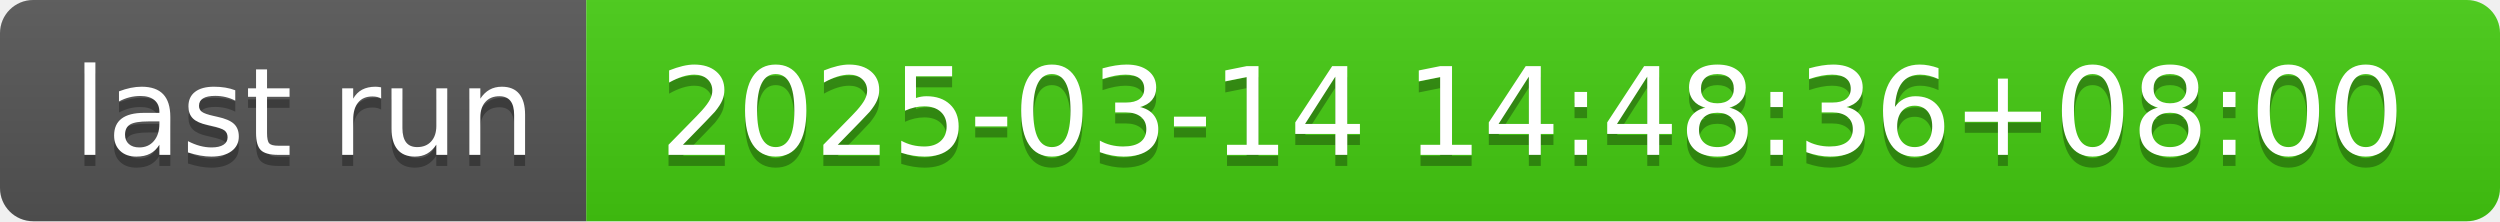
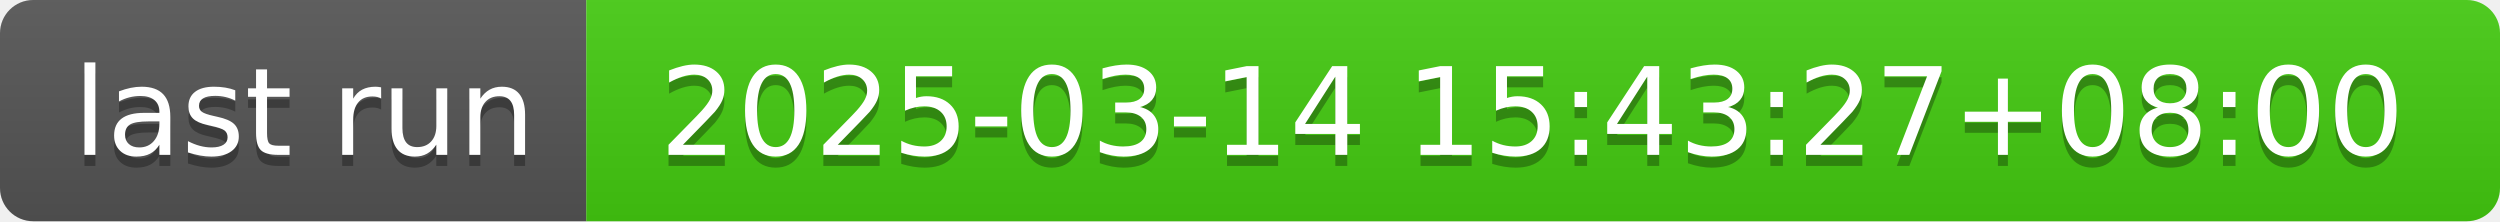
- <svg xmlns="http://www.w3.org/2000/svg" width="226" height="20" role="img" aria-label="last run: 2025-03-14 14:48:36+08:00">
+ <svg xmlns="http://www.w3.org/2000/svg" width="226" height="20" role="img" aria-label="last run: 2025-03-14 15:43:27+08:00">
  <linearGradient id="s" x2="0" y2="100%">
    <stop offset="0" stop-color="#bbb" stop-opacity=".1" />
    <stop offset="1" stop-opacity=".1" />
  </linearGradient>
  <clipPath id="r">
    <rect width="226" height="20" rx="3" fill="#fff" />
  </clipPath>
  <g clip-path="url(#r)">
    <rect width="53" height="20" fill="#555" />
    <rect x="53" width="173" height="20" fill="#4c1" />
    <rect width="226" height="20" fill="url(#s)" />
  </g>
  <g fill="#fff" text-anchor="middle" font-family="Verdana,Geneva,DejaVu Sans,sans-serif" text-rendering="geometricPrecision" font-size="110">
    <text aria-hidden="true" x="275" y="150" fill="#010101" fill-opacity=".3" transform="scale(.1)" textLength="430">last run</text>
    <text x="275" y="140" transform="scale(.1)" fill="#fff" textLength="430">last run</text>
-     <text aria-hidden="true" x="1385" y="150" fill="#010101" fill-opacity=".3" transform="scale(.1)" textLength="1630">2025-03-14 14:48:36+08:00</text>
-     <text x="1385" y="140" transform="scale(.1)" fill="#fff" textLength="1630">2025-03-14 14:48:36+08:00</text>
+     <text aria-hidden="true" x="1385" y="150" fill="#010101" fill-opacity=".3" transform="scale(.1)" textLength="1630">2025-03-14 15:43:27+08:00</text>
+     <text x="1385" y="140" transform="scale(.1)" fill="#fff" textLength="1630">2025-03-14 15:43:27+08:00</text>
  </g>
</svg>
